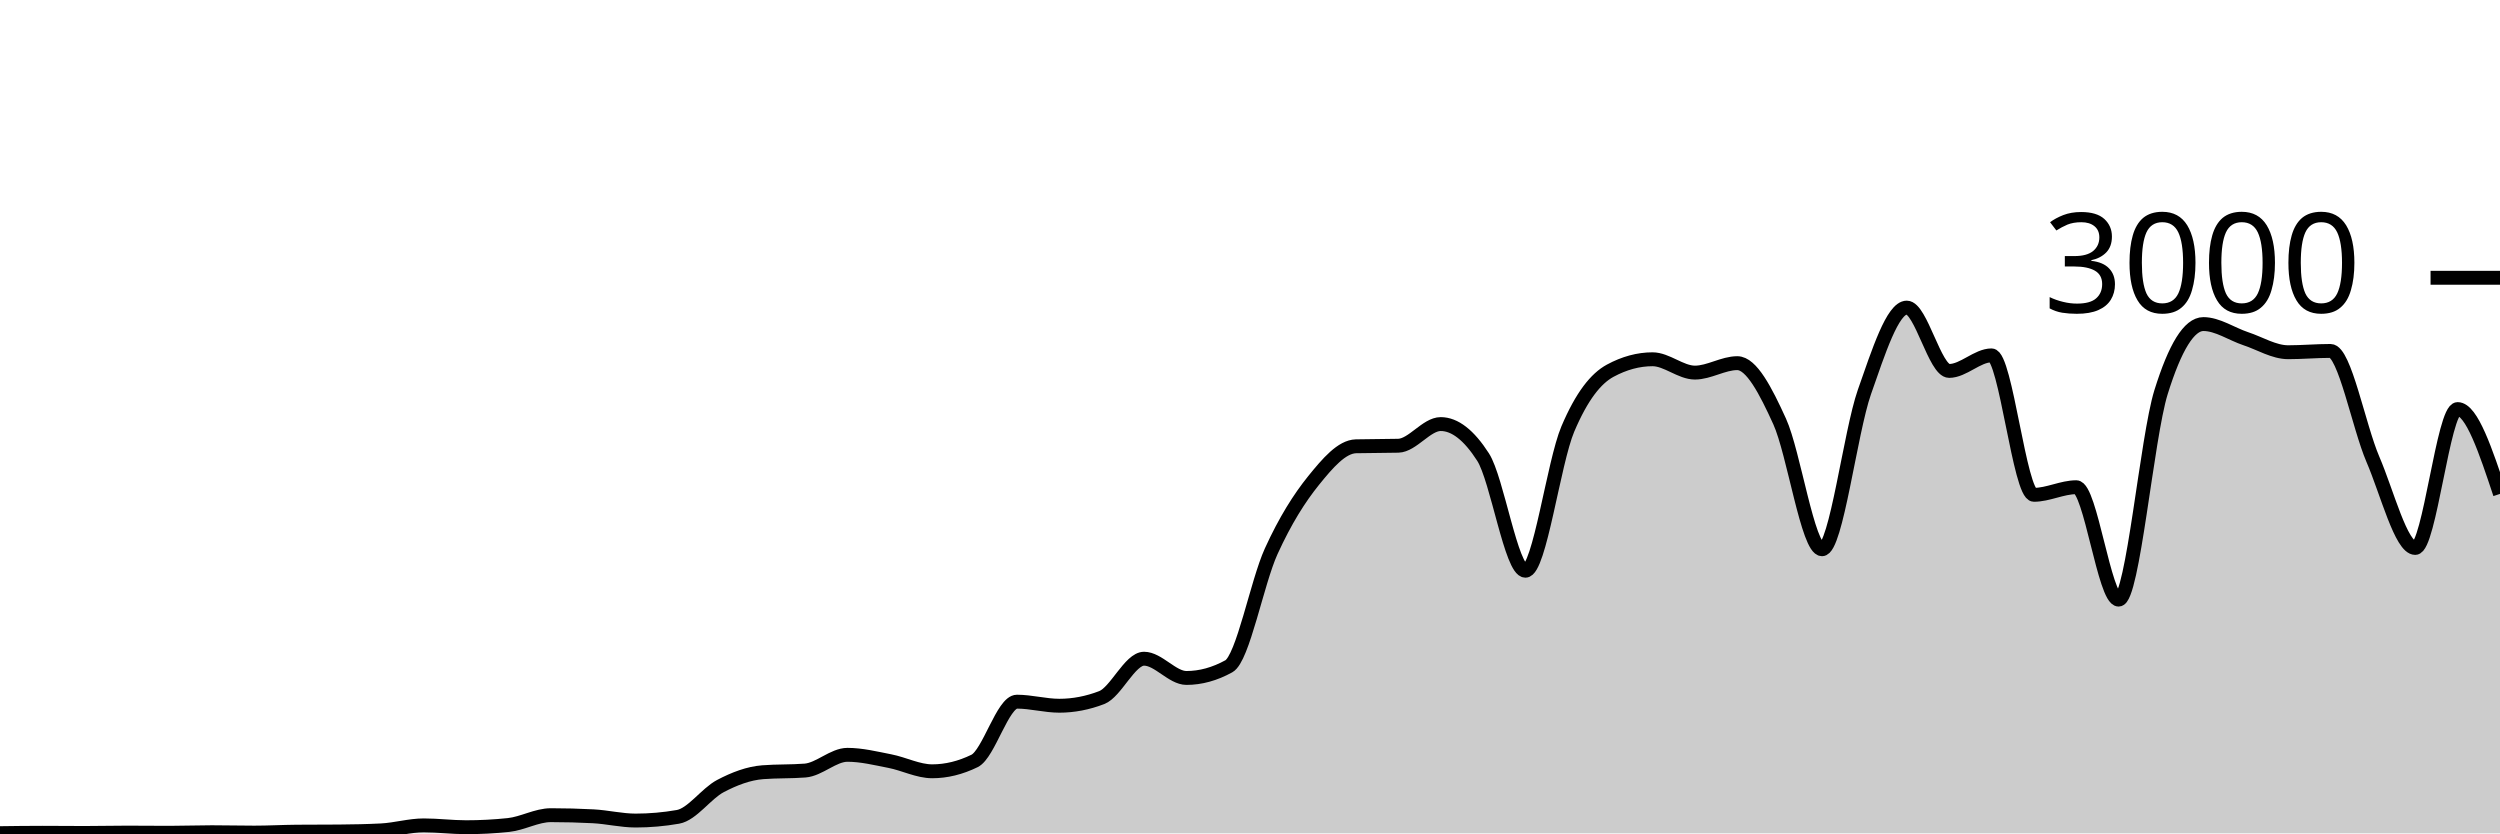
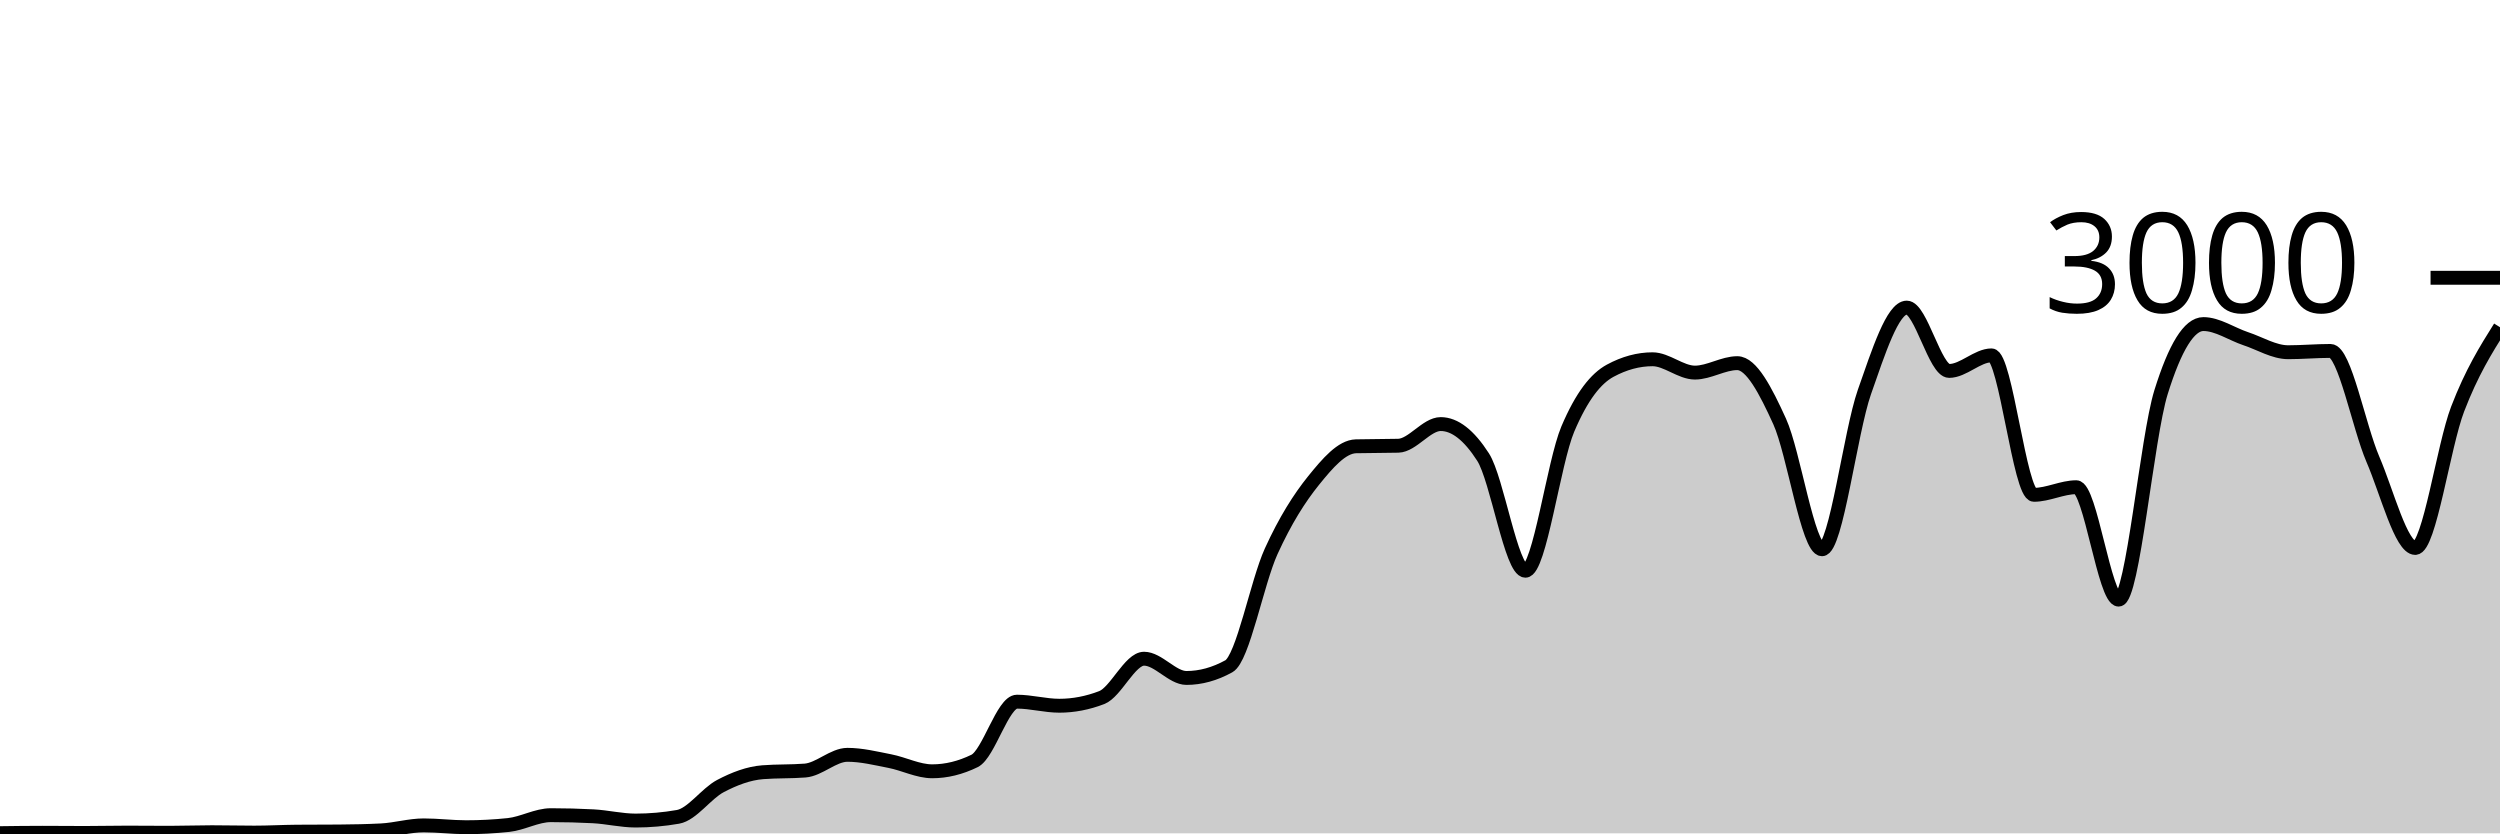
<svg xmlns="http://www.w3.org/2000/svg" viewBox="0 0 180 60">
  <g transform="translate(0,20)">
-     <path class="area" fill="rgba(0, 0, 0, 0.2)" d="M0,39.987C1.017,39.973,2.034,39.96,3.051,39.96C4.068,39.96,5.085,39.973,6.102,39.973C7.119,39.973,8.136,39.947,9.153,39.947C10.169,39.947,11.186,39.96,12.203,39.96C13.22,39.96,14.237,39.92,15.254,39.92C16.271,39.92,17.288,39.947,18.305,39.947C19.322,39.947,20.339,39.889,21.356,39.88C22.373,39.871,23.39,39.876,24.407,39.867C25.424,39.858,26.441,39.84,27.458,39.787C28.475,39.733,29.492,39.427,30.508,39.427C31.525,39.427,32.542,39.56,33.559,39.56C34.576,39.56,35.593,39.507,36.61,39.4C37.627,39.293,38.644,38.693,39.661,38.693C40.678,38.693,41.695,38.72,42.712,38.773C43.729,38.827,44.746,39.08,45.763,39.08C46.78,39.08,47.797,38.991,48.814,38.813C49.831,38.636,50.847,37.136,51.864,36.6C52.881,36.064,53.898,35.68,54.915,35.6C55.932,35.52,56.949,35.56,57.966,35.48C58.983,35.4,60,34.347,61.017,34.347C62.034,34.347,63.051,34.602,64.068,34.8C65.085,34.998,66.102,35.533,67.119,35.533C68.136,35.533,69.153,35.284,70.169,34.787C71.186,34.289,72.203,30.52,73.22,30.52C74.237,30.52,75.254,30.813,76.271,30.813C77.288,30.813,78.305,30.618,79.322,30.227C80.339,29.836,81.356,27.427,82.373,27.427C83.39,27.427,84.407,28.813,85.424,28.813C86.441,28.813,87.458,28.533,88.475,27.973C89.492,27.413,90.508,21.922,91.525,19.693C92.542,17.464,93.559,15.86,94.576,14.6C95.593,13.34,96.61,12.16,97.627,12.133C98.644,12.107,99.661,12.12,100.678,12.093C101.695,12.067,102.712,10.533,103.729,10.533C104.746,10.533,105.763,11.324,106.78,12.907C107.797,14.489,108.814,21.093,109.831,21.093C110.847,21.093,111.864,13.293,112.881,10.893C113.898,8.493,114.915,7.244,115.932,6.693C116.949,6.142,117.966,5.867,118.983,5.867C120,5.867,121.017,6.827,122.034,6.827C123.051,6.827,124.068,6.147,125.085,6.147C126.102,6.147,127.119,8.113,128.136,10.347C129.153,12.58,130.169,19.547,131.186,19.547C132.203,19.547,133.22,11.127,134.237,8.227C135.254,5.327,136.271,2.147,137.288,2.147C138.305,2.147,139.322,6.707,140.339,6.707C141.356,6.707,142.373,5.587,143.39,5.587C144.407,5.587,145.424,15.627,146.441,15.627C147.458,15.627,148.475,15.08,149.492,15.08C150.508,15.08,151.525,23.173,152.542,23.173C153.559,23.173,154.576,11.511,155.593,8.24C156.61,4.969,157.627,3.333,158.644,3.333C159.661,3.333,160.678,4.049,161.695,4.387C162.712,4.724,163.729,5.36,164.746,5.36C165.763,5.36,166.78,5.267,167.797,5.267C168.814,5.267,169.831,10.702,170.847,13.067C171.864,15.431,172.881,19.453,173.898,19.453C174.915,19.453,175.932,9.453,176.949,9.453C177.966,9.453,178.983,12.507,180,15.56L180,40C178.983,40,177.966,40,176.949,40C175.932,40,174.915,40,173.898,40C172.881,40,171.864,40,170.847,40C169.831,40,168.814,40,167.797,40C166.78,40,165.763,40,164.746,40C163.729,40,162.712,40,161.695,40C160.678,40,159.661,40,158.644,40C157.627,40,156.61,40,155.593,40C154.576,40,153.559,40,152.542,40C151.525,40,150.508,40,149.492,40C148.475,40,147.458,40,146.441,40C145.424,40,144.407,40,143.39,40C142.373,40,141.356,40,140.339,40C139.322,40,138.305,40,137.288,40C136.271,40,135.254,40,134.237,40C133.22,40,132.203,40,131.186,40C130.169,40,129.153,40,128.136,40C127.119,40,126.102,40,125.085,40C124.068,40,123.051,40,122.034,40C121.017,40,120,40,118.983,40C117.966,40,116.949,40,115.932,40C114.915,40,113.898,40,112.881,40C111.864,40,110.847,40,109.831,40C108.814,40,107.797,40,106.78,40C105.763,40,104.746,40,103.729,40C102.712,40,101.695,40,100.678,40C99.661,40,98.644,40,97.627,40C96.61,40,95.593,40,94.576,40C93.559,40,92.542,40,91.525,40C90.508,40,89.492,40,88.475,40C87.458,40,86.441,40,85.424,40C84.407,40,83.39,40,82.373,40C81.356,40,80.339,40,79.322,40C78.305,40,77.288,40,76.271,40C75.254,40,74.237,40,73.22,40C72.203,40,71.186,40,70.169,40C69.153,40,68.136,40,67.119,40C66.102,40,65.085,40,64.068,40C63.051,40,62.034,40,61.017,40C60,40,58.983,40,57.966,40C56.949,40,55.932,40,54.915,40C53.898,40,52.881,40,51.864,40C50.847,40,49.831,40,48.814,40C47.797,40,46.78,40,45.763,40C44.746,40,43.729,40,42.712,40C41.695,40,40.678,40,39.661,40C38.644,40,37.627,40,36.61,40C35.593,40,34.576,40,33.559,40C32.542,40,31.525,40,30.508,40C29.492,40,28.475,40,27.458,40C26.441,40,25.424,40,24.407,40C23.39,40,22.373,40,21.356,40C20.339,40,19.322,40,18.305,40C17.288,40,16.271,40,15.254,40C14.237,40,13.22,40,12.203,40C11.186,40,10.169,40,9.153,40C8.136,40,7.119,40,6.102,40C5.085,40,4.068,40,3.051,40C2.034,40,1.017,40,0,40Z" />
-     <path class="line" stroke="black" fill="none" d="M0,39.987C1.017,39.973,2.034,39.96,3.051,39.96C4.068,39.96,5.085,39.973,6.102,39.973C7.119,39.973,8.136,39.947,9.153,39.947C10.169,39.947,11.186,39.96,12.203,39.96C13.22,39.96,14.237,39.92,15.254,39.92C16.271,39.92,17.288,39.947,18.305,39.947C19.322,39.947,20.339,39.889,21.356,39.88C22.373,39.871,23.39,39.876,24.407,39.867C25.424,39.858,26.441,39.84,27.458,39.787C28.475,39.733,29.492,39.427,30.508,39.427C31.525,39.427,32.542,39.56,33.559,39.56C34.576,39.56,35.593,39.507,36.61,39.4C37.627,39.293,38.644,38.693,39.661,38.693C40.678,38.693,41.695,38.72,42.712,38.773C43.729,38.827,44.746,39.08,45.763,39.08C46.78,39.08,47.797,38.991,48.814,38.813C49.831,38.636,50.847,37.136,51.864,36.6C52.881,36.064,53.898,35.68,54.915,35.6C55.932,35.52,56.949,35.56,57.966,35.48C58.983,35.4,60,34.347,61.017,34.347C62.034,34.347,63.051,34.602,64.068,34.8C65.085,34.998,66.102,35.533,67.119,35.533C68.136,35.533,69.153,35.284,70.169,34.787C71.186,34.289,72.203,30.52,73.22,30.52C74.237,30.52,75.254,30.813,76.271,30.813C77.288,30.813,78.305,30.618,79.322,30.227C80.339,29.836,81.356,27.427,82.373,27.427C83.39,27.427,84.407,28.813,85.424,28.813C86.441,28.813,87.458,28.533,88.475,27.973C89.492,27.413,90.508,21.922,91.525,19.693C92.542,17.464,93.559,15.86,94.576,14.6C95.593,13.34,96.61,12.16,97.627,12.133C98.644,12.107,99.661,12.12,100.678,12.093C101.695,12.067,102.712,10.533,103.729,10.533C104.746,10.533,105.763,11.324,106.78,12.907C107.797,14.489,108.814,21.093,109.831,21.093C110.847,21.093,111.864,13.293,112.881,10.893C113.898,8.493,114.915,7.244,115.932,6.693C116.949,6.142,117.966,5.867,118.983,5.867C120,5.867,121.017,6.827,122.034,6.827C123.051,6.827,124.068,6.147,125.085,6.147C126.102,6.147,127.119,8.113,128.136,10.347C129.153,12.58,130.169,19.547,131.186,19.547C132.203,19.547,133.22,11.127,134.237,8.227C135.254,5.327,136.271,2.147,137.288,2.147C138.305,2.147,139.322,6.707,140.339,6.707C141.356,6.707,142.373,5.587,143.39,5.587C144.407,5.587,145.424,15.627,146.441,15.627C147.458,15.627,148.475,15.08,149.492,15.08C150.508,15.08,151.525,23.173,152.542,23.173C153.559,23.173,154.576,11.511,155.593,8.24C156.61,4.969,157.627,3.333,158.644,3.333C159.661,3.333,160.678,4.049,161.695,4.387C162.712,4.724,163.729,5.36,164.746,5.36C165.763,5.36,166.78,5.267,167.797,5.267C168.814,5.267,169.831,10.702,170.847,13.067C171.864,15.431,172.881,19.453,173.898,19.453C174.915,19.453,175.932,9.453,176.949,9.453C177.966,9.453,178.983,12.507,180,15.56" />
+     <path class="area" fill="rgba(0, 0, 0, 0.2)" d="M0,39.987C1.017,39.973,2.034,39.96,3.051,39.96C4.068,39.96,5.085,39.973,6.102,39.973C7.119,39.973,8.136,39.947,9.153,39.947C10.169,39.947,11.186,39.96,12.203,39.96C13.22,39.96,14.237,39.92,15.254,39.92C16.271,39.92,17.288,39.947,18.305,39.947C19.322,39.947,20.339,39.889,21.356,39.88C22.373,39.871,23.39,39.876,24.407,39.867C25.424,39.858,26.441,39.84,27.458,39.787C28.475,39.733,29.492,39.427,30.508,39.427C31.525,39.427,32.542,39.56,33.559,39.56C34.576,39.56,35.593,39.507,36.61,39.4C37.627,39.293,38.644,38.693,39.661,38.693C40.678,38.693,41.695,38.72,42.712,38.773C43.729,38.827,44.746,39.08,45.763,39.08C46.78,39.08,47.797,38.991,48.814,38.813C49.831,38.636,50.847,37.136,51.864,36.6C52.881,36.064,53.898,35.68,54.915,35.6C55.932,35.52,56.949,35.56,57.966,35.48C58.983,35.4,60,34.347,61.017,34.347C62.034,34.347,63.051,34.602,64.068,34.8C65.085,34.998,66.102,35.533,67.119,35.533C68.136,35.533,69.153,35.284,70.169,34.787C71.186,34.289,72.203,30.52,73.22,30.52C74.237,30.52,75.254,30.813,76.271,30.813C77.288,30.813,78.305,30.618,79.322,30.227C80.339,29.836,81.356,27.427,82.373,27.427C83.39,27.427,84.407,28.813,85.424,28.813C86.441,28.813,87.458,28.533,88.475,27.973C89.492,27.413,90.508,21.922,91.525,19.693C92.542,17.464,93.559,15.86,94.576,14.6C95.593,13.34,96.61,12.16,97.627,12.133C98.644,12.107,99.661,12.12,100.678,12.093C101.695,12.067,102.712,10.533,103.729,10.533C104.746,10.533,105.763,11.324,106.78,12.907C107.797,14.489,108.814,21.093,109.831,21.093C110.847,21.093,111.864,13.293,112.881,10.893C113.898,8.493,114.915,7.244,115.932,6.693C116.949,6.142,117.966,5.867,118.983,5.867C120,5.867,121.017,6.827,122.034,6.827C123.051,6.827,124.068,6.147,125.085,6.147C126.102,6.147,127.119,8.113,128.136,10.347C129.153,12.58,130.169,19.547,131.186,19.547C132.203,19.547,133.22,11.127,134.237,8.227C135.254,5.327,136.271,2.147,137.288,2.147C138.305,2.147,139.322,6.707,140.339,6.707C141.356,6.707,142.373,5.587,143.39,5.587C144.407,5.587,145.424,15.627,146.441,15.627C147.458,15.627,148.475,15.08,149.492,15.08C150.508,15.08,151.525,23.173,152.542,23.173C153.559,23.173,154.576,11.511,155.593,8.24C156.61,4.969,157.627,3.333,158.644,3.333C159.661,3.333,160.678,4.049,161.695,4.387C162.712,4.724,163.729,5.36,164.746,5.36C165.763,5.36,166.78,5.267,167.797,5.267C168.814,5.267,169.831,10.702,170.847,13.067C171.864,15.431,172.881,19.453,173.898,19.453C174.915,19.453,175.932,12.102,176.949,9.453C177.966,6.804,178.983,5.182,180,3.56L180,40C178.983,40,177.966,40,176.949,40C175.932,40,174.915,40,173.898,40C172.881,40,171.864,40,170.847,40C169.831,40,168.814,40,167.797,40C166.78,40,165.763,40,164.746,40C163.729,40,162.712,40,161.695,40C160.678,40,159.661,40,158.644,40C157.627,40,156.61,40,155.593,40C154.576,40,153.559,40,152.542,40C151.525,40,150.508,40,149.492,40C148.475,40,147.458,40,146.441,40C145.424,40,144.407,40,143.39,40C142.373,40,141.356,40,140.339,40C139.322,40,138.305,40,137.288,40C136.271,40,135.254,40,134.237,40C133.22,40,132.203,40,131.186,40C130.169,40,129.153,40,128.136,40C127.119,40,126.102,40,125.085,40C124.068,40,123.051,40,122.034,40C121.017,40,120,40,118.983,40C117.966,40,116.949,40,115.932,40C114.915,40,113.898,40,112.881,40C111.864,40,110.847,40,109.831,40C108.814,40,107.797,40,106.78,40C105.763,40,104.746,40,103.729,40C102.712,40,101.695,40,100.678,40C99.661,40,98.644,40,97.627,40C96.61,40,95.593,40,94.576,40C93.559,40,92.542,40,91.525,40C90.508,40,89.492,40,88.475,40C87.458,40,86.441,40,85.424,40C84.407,40,83.39,40,82.373,40C81.356,40,80.339,40,79.322,40C78.305,40,77.288,40,76.271,40C75.254,40,74.237,40,73.22,40C72.203,40,71.186,40,70.169,40C69.153,40,68.136,40,67.119,40C66.102,40,65.085,40,64.068,40C63.051,40,62.034,40,61.017,40C60,40,58.983,40,57.966,40C56.949,40,55.932,40,54.915,40C53.898,40,52.881,40,51.864,40C50.847,40,49.831,40,48.814,40C47.797,40,46.78,40,45.763,40C44.746,40,43.729,40,42.712,40C41.695,40,40.678,40,39.661,40C38.644,40,37.627,40,36.61,40C35.593,40,34.576,40,33.559,40C32.542,40,31.525,40,30.508,40C29.492,40,28.475,40,27.458,40C26.441,40,25.424,40,24.407,40C23.39,40,22.373,40,21.356,40C20.339,40,19.322,40,18.305,40C17.288,40,16.271,40,15.254,40C14.237,40,13.22,40,12.203,40C11.186,40,10.169,40,9.153,40C8.136,40,7.119,40,6.102,40C5.085,40,4.068,40,3.051,40C2.034,40,1.017,40,0,40Z" />
+     <path class="line" stroke="black" fill="none" d="M0,39.987C1.017,39.973,2.034,39.96,3.051,39.96C4.068,39.96,5.085,39.973,6.102,39.973C7.119,39.973,8.136,39.947,9.153,39.947C10.169,39.947,11.186,39.96,12.203,39.96C13.22,39.96,14.237,39.92,15.254,39.92C16.271,39.92,17.288,39.947,18.305,39.947C19.322,39.947,20.339,39.889,21.356,39.88C22.373,39.871,23.39,39.876,24.407,39.867C25.424,39.858,26.441,39.84,27.458,39.787C28.475,39.733,29.492,39.427,30.508,39.427C31.525,39.427,32.542,39.56,33.559,39.56C34.576,39.56,35.593,39.507,36.61,39.4C37.627,39.293,38.644,38.693,39.661,38.693C40.678,38.693,41.695,38.72,42.712,38.773C43.729,38.827,44.746,39.08,45.763,39.08C46.78,39.08,47.797,38.991,48.814,38.813C49.831,38.636,50.847,37.136,51.864,36.6C52.881,36.064,53.898,35.68,54.915,35.6C55.932,35.52,56.949,35.56,57.966,35.48C58.983,35.4,60,34.347,61.017,34.347C62.034,34.347,63.051,34.602,64.068,34.8C65.085,34.998,66.102,35.533,67.119,35.533C68.136,35.533,69.153,35.284,70.169,34.787C71.186,34.289,72.203,30.52,73.22,30.52C74.237,30.52,75.254,30.813,76.271,30.813C77.288,30.813,78.305,30.618,79.322,30.227C80.339,29.836,81.356,27.427,82.373,27.427C83.39,27.427,84.407,28.813,85.424,28.813C86.441,28.813,87.458,28.533,88.475,27.973C89.492,27.413,90.508,21.922,91.525,19.693C92.542,17.464,93.559,15.86,94.576,14.6C95.593,13.34,96.61,12.16,97.627,12.133C98.644,12.107,99.661,12.12,100.678,12.093C101.695,12.067,102.712,10.533,103.729,10.533C104.746,10.533,105.763,11.324,106.78,12.907C107.797,14.489,108.814,21.093,109.831,21.093C110.847,21.093,111.864,13.293,112.881,10.893C113.898,8.493,114.915,7.244,115.932,6.693C116.949,6.142,117.966,5.867,118.983,5.867C120,5.867,121.017,6.827,122.034,6.827C123.051,6.827,124.068,6.147,125.085,6.147C126.102,6.147,127.119,8.113,128.136,10.347C129.153,12.58,130.169,19.547,131.186,19.547C132.203,19.547,133.22,11.127,134.237,8.227C135.254,5.327,136.271,2.147,137.288,2.147C138.305,2.147,139.322,6.707,140.339,6.707C141.356,6.707,142.373,5.587,143.39,5.587C144.407,5.587,145.424,15.627,146.441,15.627C147.458,15.627,148.475,15.08,149.492,15.08C150.508,15.08,151.525,23.173,152.542,23.173C153.559,23.173,154.576,11.511,155.593,8.24C156.61,4.969,157.627,3.333,158.644,3.333C159.661,3.333,160.678,4.049,161.695,4.387C162.712,4.724,163.729,5.36,164.746,5.36C165.763,5.36,166.78,5.267,167.797,5.267C168.814,5.267,169.831,10.702,170.847,13.067C171.864,15.431,172.881,19.453,173.898,19.453C174.915,19.453,175.932,12.102,176.949,9.453C177.966,6.804,178.983,5.182,180,3.56" />
    <path class="axis-ceiling" stroke-width="1" stroke="black" fill="none" d="M175,0L180,0" />
    <text class="axis-ceiling-label" font-family="sans-serif" text-anchor="end" font-size="10px" x="170" y="2.5">3000</text>
  </g>
</svg>
